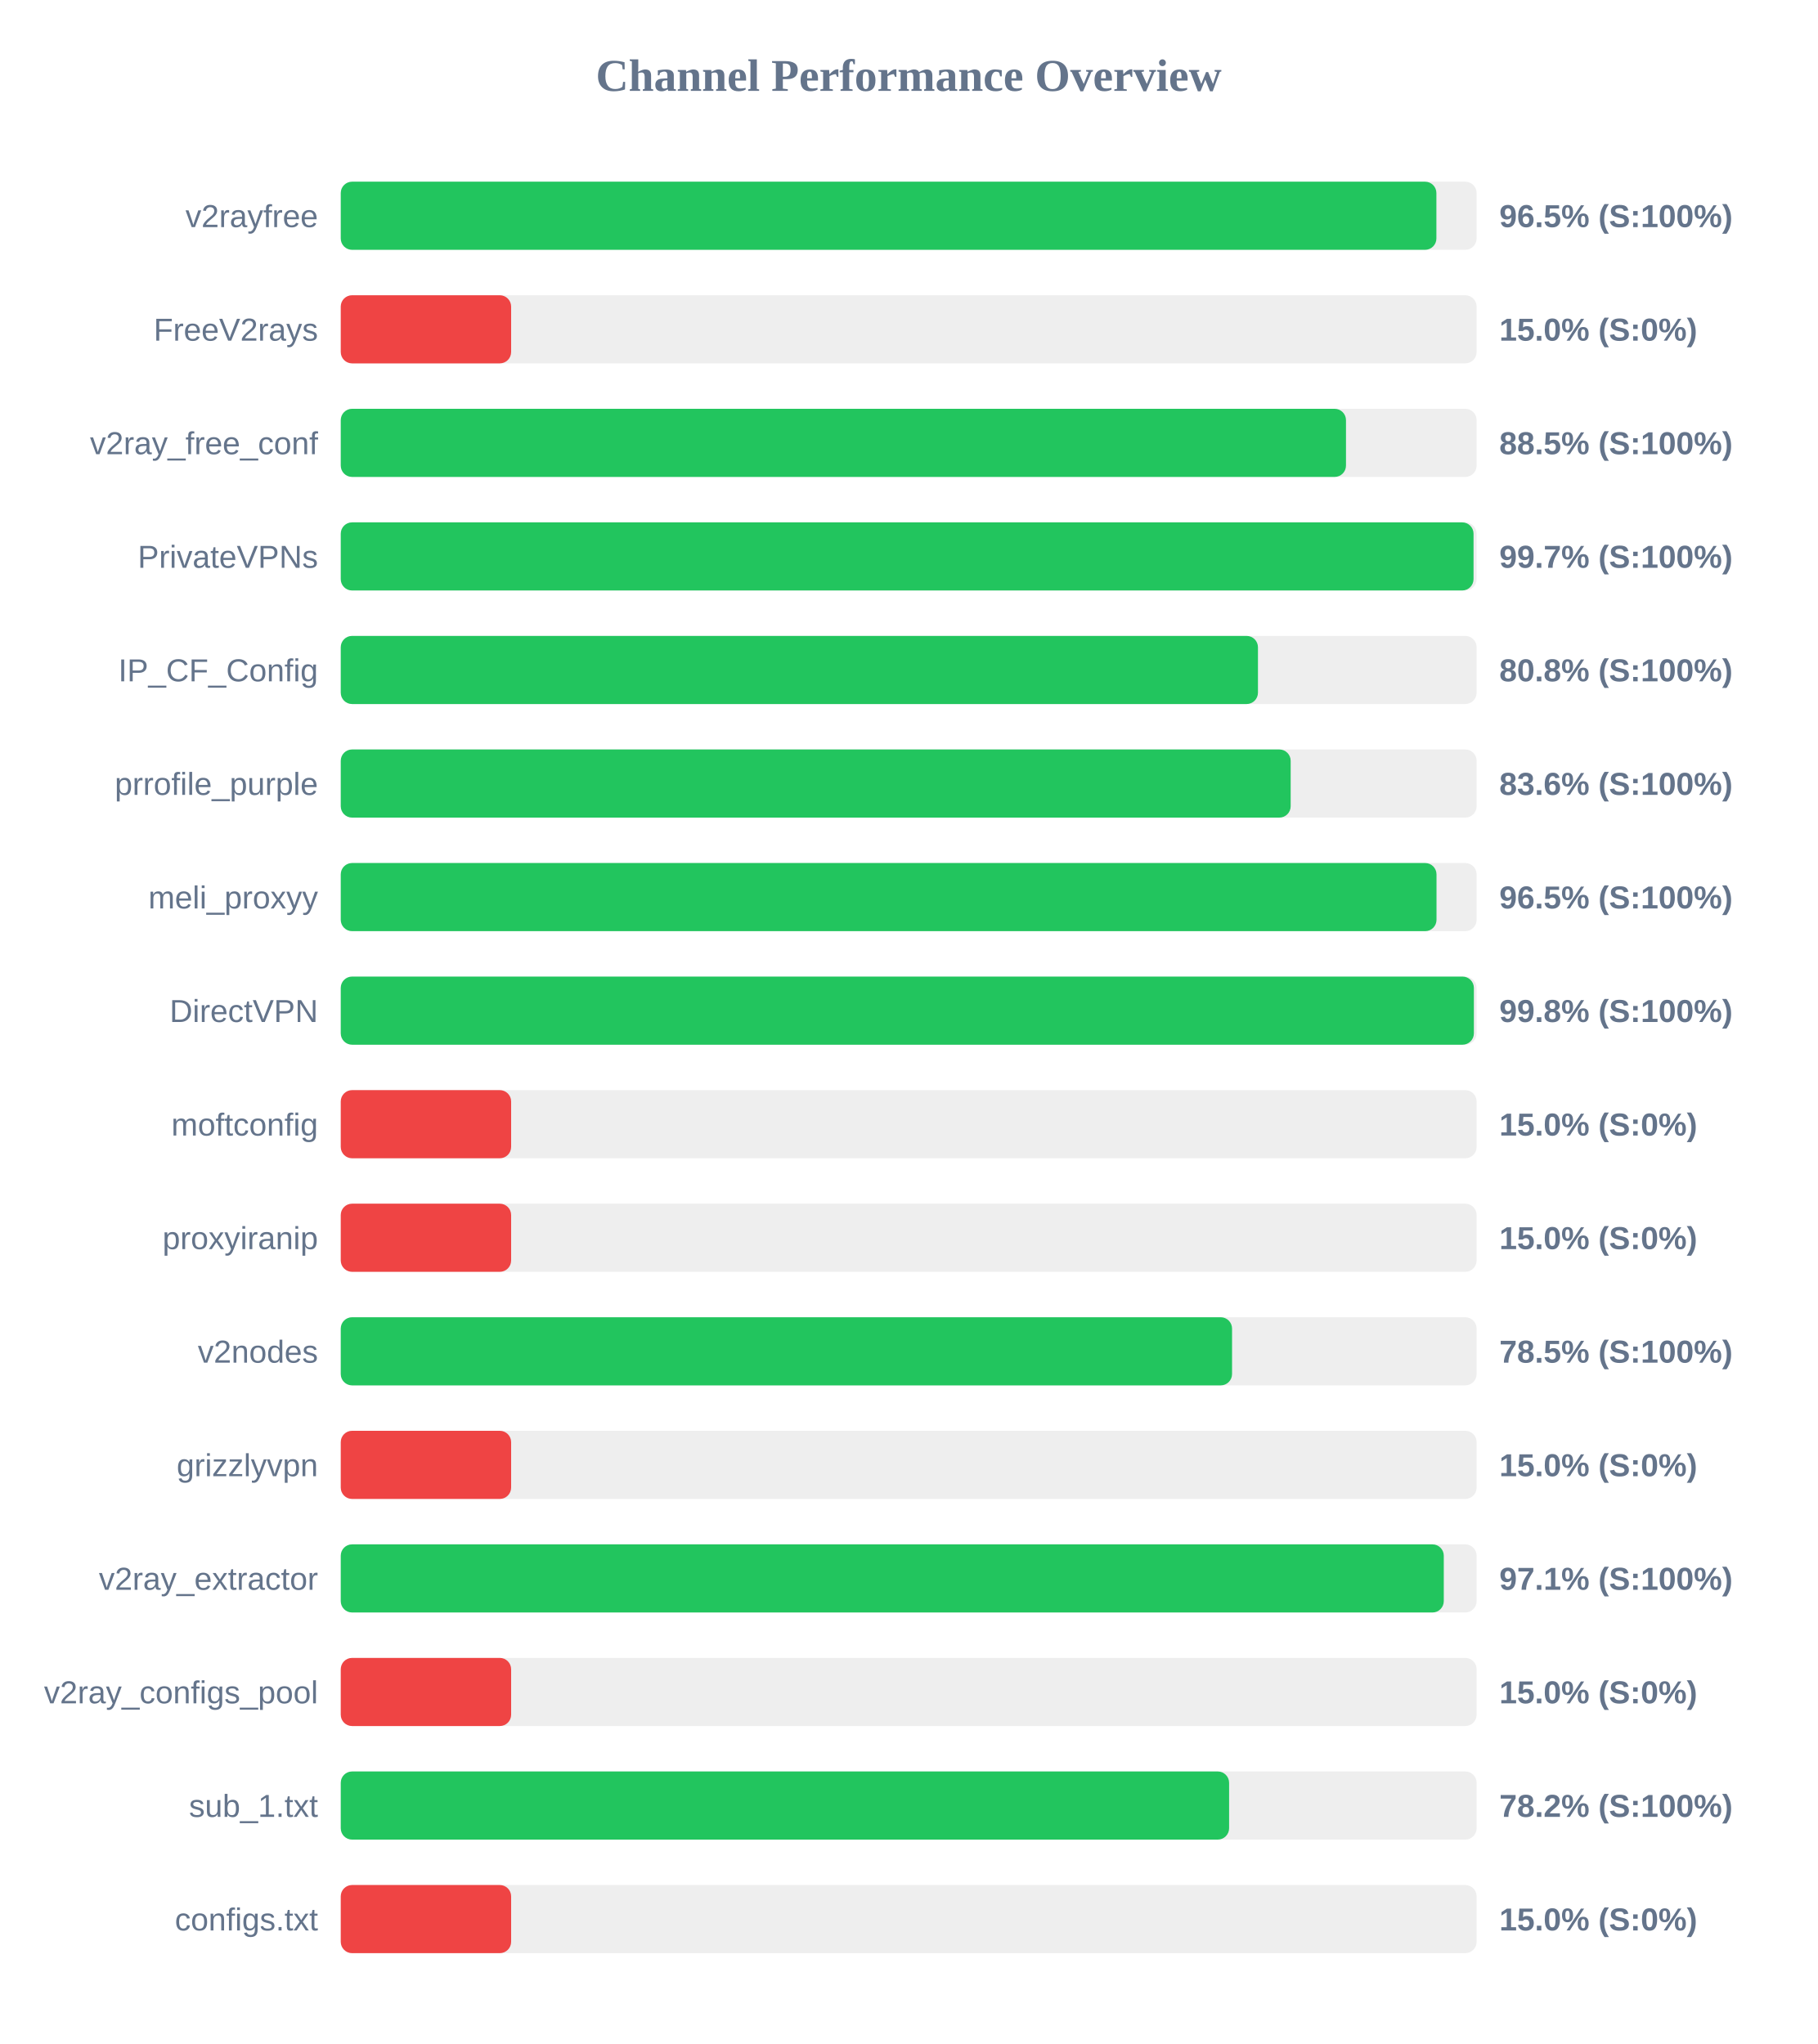
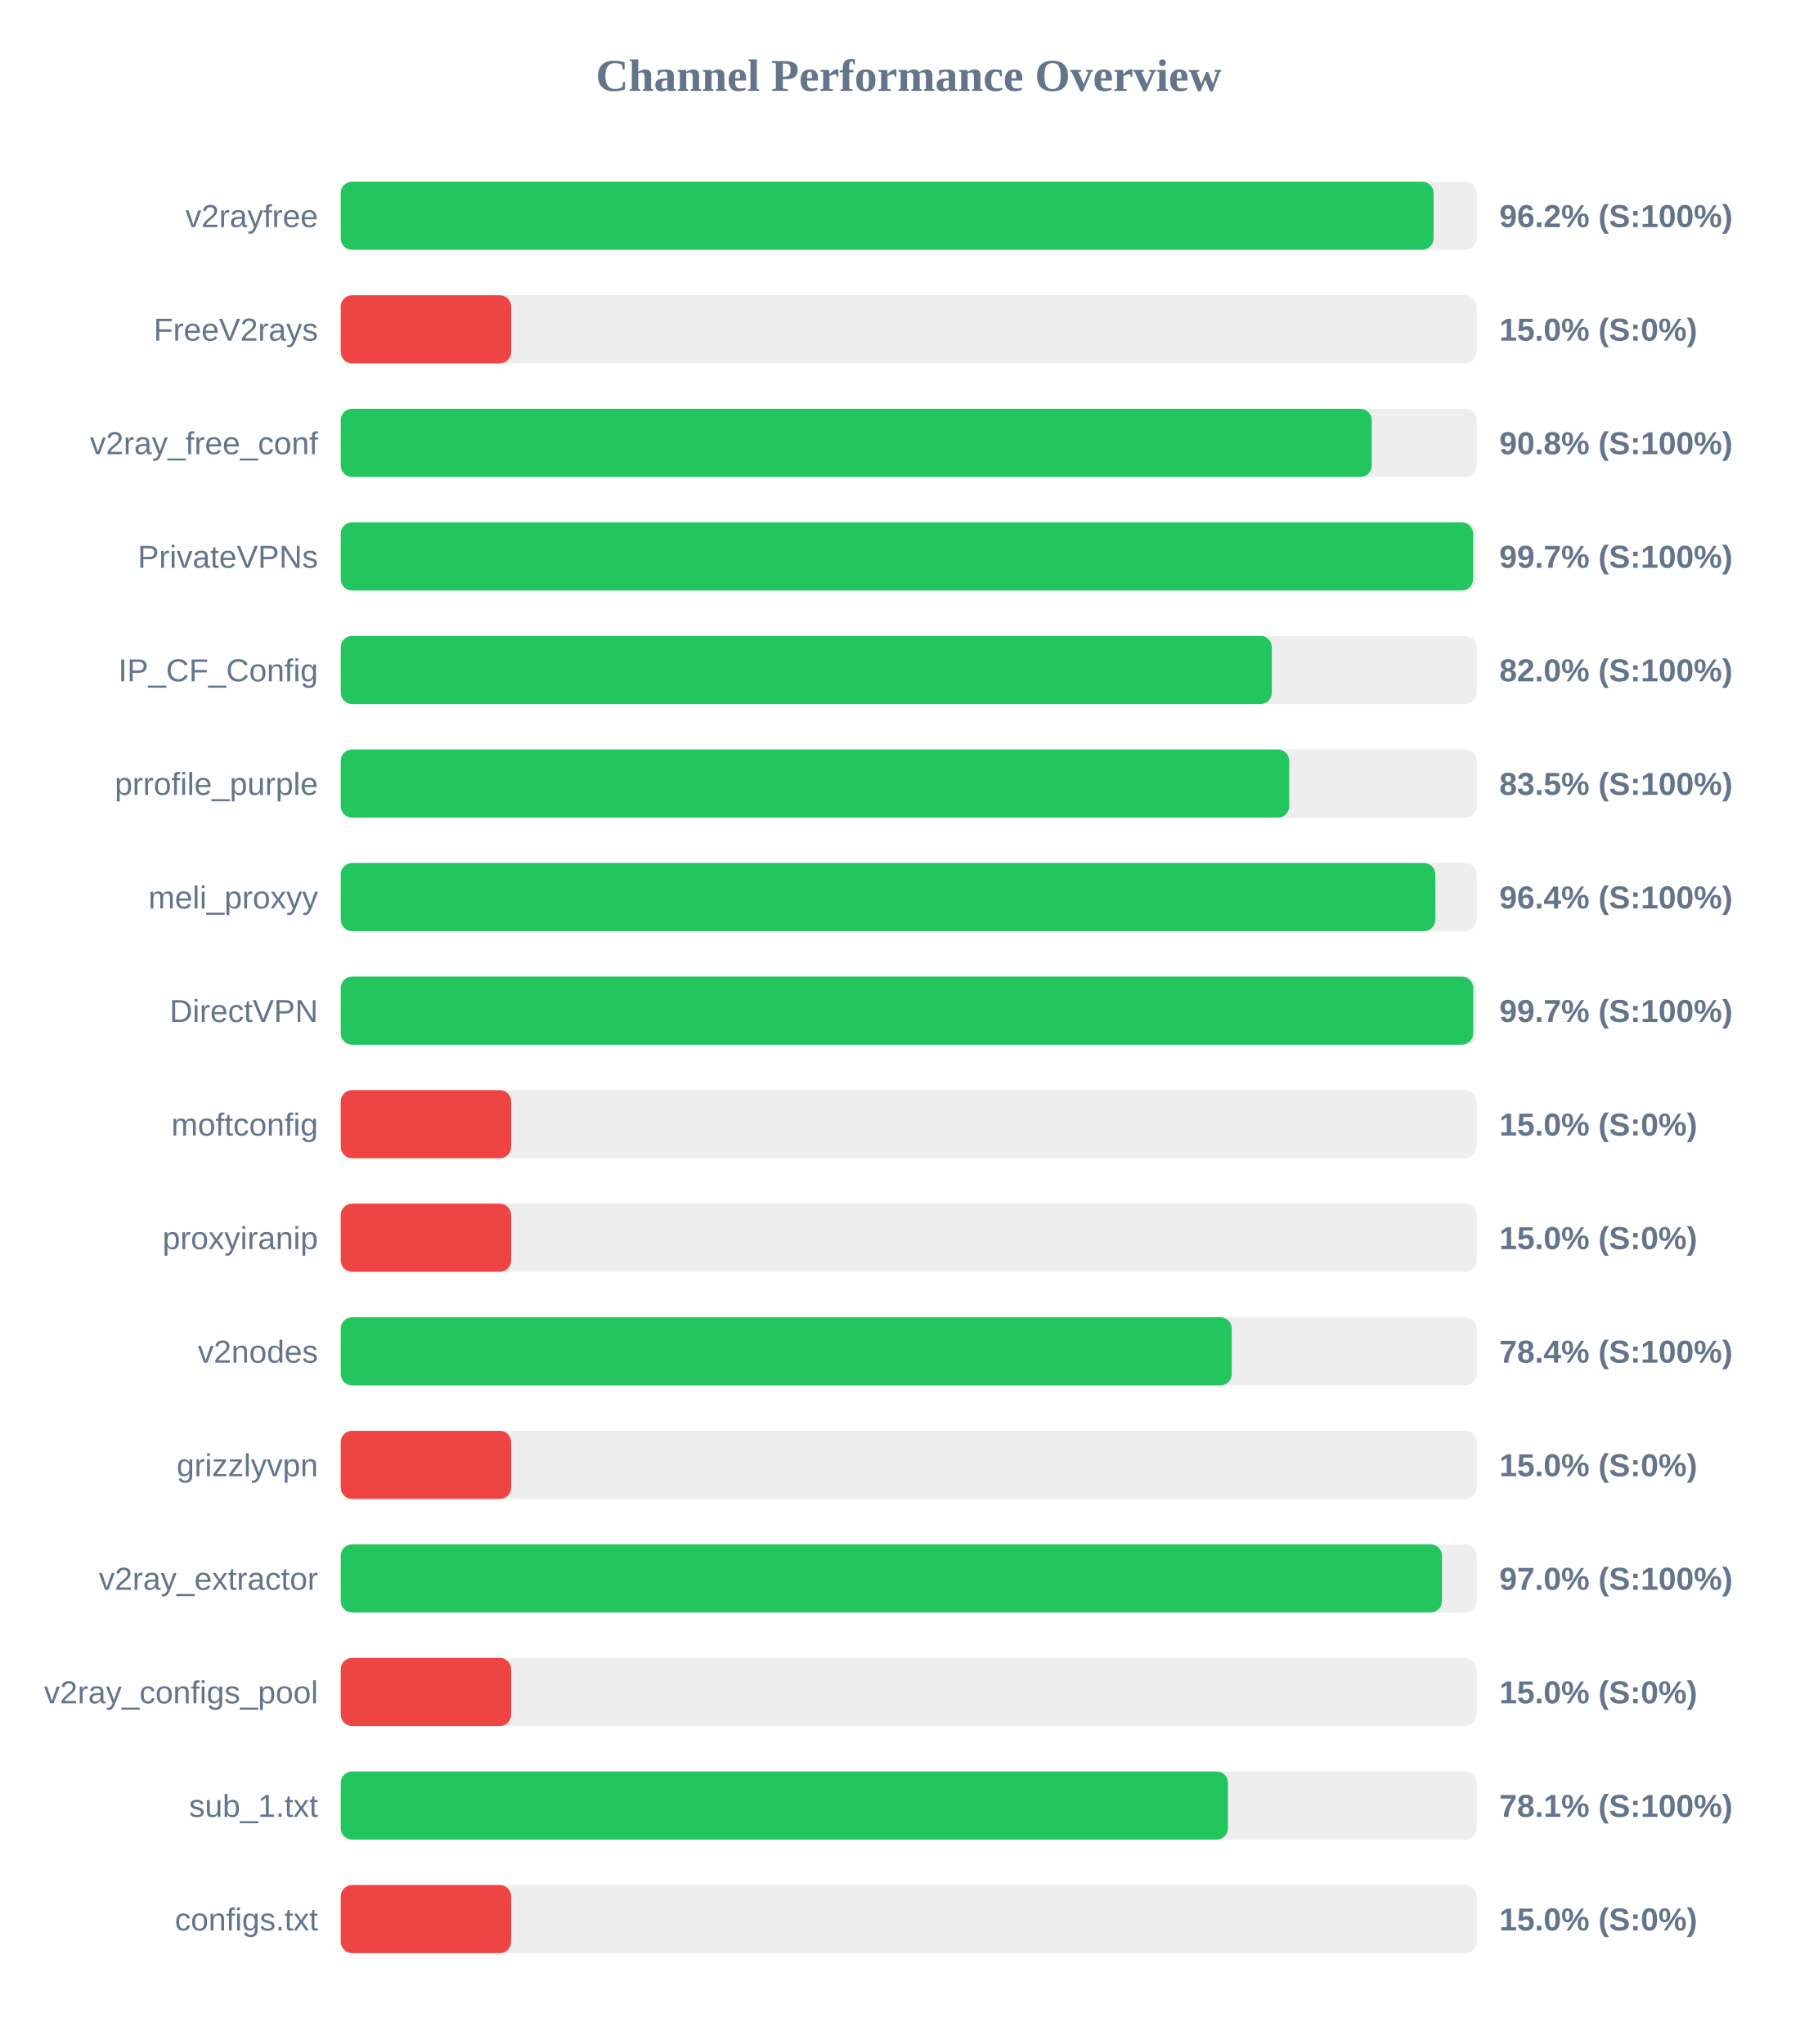
<svg xmlns="http://www.w3.org/2000/svg" width="800" height="900" version="1.1">
  <style>
        .row { font: 14px Arial; fill: #64748b; }
        .score { font: bold 14px Arial; fill: #64748b; }
    </style>
  <text x="400" y="40" text-anchor="middle" font-size="20px" font-weight="bold" fill="#64748b">Channel Performance Overview</text>
  <rect x="150" y="80" width="500" height="30" fill="#eee" rx="5" />
-   <rect x="150" y="80" width="482.3" height="30" fill="#22c55e" rx="5" />
+   <rect x="150" y="80" width="481.05" height="30" fill="#22c55e" rx="5" />
  <text x="140" y="100" text-anchor="end" class="row">v2rayfree</text>
-   <text x="660" y="100" text-anchor="start" class="score">96.5% (S:100%)</text>
+   <text x="660" y="100" text-anchor="start" class="score">96.2% (S:100%)</text>
  <rect x="150" y="130" width="500" height="30" fill="#eee" rx="5" />
  <rect x="150" y="130" width="75.0" height="30" fill="#ef4444" rx="5" />
  <text x="140" y="150" text-anchor="end" class="row">FreeV2rays</text>
  <text x="660" y="150" text-anchor="start" class="score">15.0% (S:0%)</text>
  <rect x="150" y="180" width="500" height="30" fill="#eee" rx="5" />
-   <rect x="150" y="180" width="442.5" height="30" fill="#22c55e" rx="5" />
+   <rect x="150" y="180" width="453.85" height="30" fill="#22c55e" rx="5" />
  <text x="140" y="200" text-anchor="end" class="row">v2ray_free_conf</text>
-   <text x="660" y="200" text-anchor="start" class="score">88.5% (S:100%)</text>
+   <text x="660" y="200" text-anchor="start" class="score">90.8% (S:100%)</text>
  <rect x="150" y="230" width="500" height="30" fill="#eee" rx="5" />
-   <rect x="150" y="230" width="498.65" height="30" fill="#22c55e" rx="5" />
+   <rect x="150" y="230" width="498.45" height="30" fill="#22c55e" rx="5" />
  <text x="140" y="250" text-anchor="end" class="row">PrivateVPNs</text>
  <text x="660" y="250" text-anchor="start" class="score">99.7% (S:100%)</text>
  <rect x="150" y="280" width="500" height="30" fill="#eee" rx="5" />
-   <rect x="150" y="280" width="403.75" height="30" fill="#22c55e" rx="5" />
+   <rect x="150" y="280" width="409.85" height="30" fill="#22c55e" rx="5" />
  <text x="140" y="300" text-anchor="end" class="row">IP_CF_Config</text>
-   <text x="660" y="300" text-anchor="start" class="score">80.8% (S:100%)</text>
+   <text x="660" y="300" text-anchor="start" class="score">82.0% (S:100%)</text>
  <rect x="150" y="330" width="500" height="30" fill="#eee" rx="5" />
-   <rect x="150" y="330" width="418.15" height="30" fill="#22c55e" rx="5" />
+   <rect x="150" y="330" width="417.5" height="30" fill="#22c55e" rx="5" />
  <text x="140" y="350" text-anchor="end" class="row">prrofile_purple</text>
-   <text x="660" y="350" text-anchor="start" class="score">83.6% (S:100%)</text>
+   <text x="660" y="350" text-anchor="start" class="score">83.5% (S:100%)</text>
  <rect x="150" y="380" width="500" height="30" fill="#eee" rx="5" />
-   <rect x="150" y="380" width="482.35" height="30" fill="#22c55e" rx="5" />
+   <rect x="150" y="380" width="481.85" height="30" fill="#22c55e" rx="5" />
  <text x="140" y="400" text-anchor="end" class="row">meli_proxyy</text>
-   <text x="660" y="400" text-anchor="start" class="score">96.5% (S:100%)</text>
+   <text x="660" y="400" text-anchor="start" class="score">96.4% (S:100%)</text>
  <rect x="150" y="430" width="500" height="30" fill="#eee" rx="5" />
-   <rect x="150" y="430" width="498.8" height="30" fill="#22c55e" rx="5" />
+   <rect x="150" y="430" width="498.5" height="30" fill="#22c55e" rx="5" />
  <text x="140" y="450" text-anchor="end" class="row">DirectVPN</text>
-   <text x="660" y="450" text-anchor="start" class="score">99.8% (S:100%)</text>
+   <text x="660" y="450" text-anchor="start" class="score">99.7% (S:100%)</text>
  <rect x="150" y="480" width="500" height="30" fill="#eee" rx="5" />
  <rect x="150" y="480" width="75.0" height="30" fill="#ef4444" rx="5" />
  <text x="140" y="500" text-anchor="end" class="row">moftconfig</text>
  <text x="660" y="500" text-anchor="start" class="score">15.0% (S:0%)</text>
  <rect x="150" y="530" width="500" height="30" fill="#eee" rx="5" />
  <rect x="150" y="530" width="75.0" height="30" fill="#ef4444" rx="5" />
  <text x="140" y="550" text-anchor="end" class="row">proxyiranip</text>
  <text x="660" y="550" text-anchor="start" class="score">15.0% (S:0%)</text>
  <rect x="150" y="580" width="500" height="30" fill="#eee" rx="5" />
-   <rect x="150" y="580" width="392.35" height="30" fill="#22c55e" rx="5" />
+   <rect x="150" y="580" width="392.2" height="30" fill="#22c55e" rx="5" />
  <text x="140" y="600" text-anchor="end" class="row">v2nodes</text>
-   <text x="660" y="600" text-anchor="start" class="score">78.5% (S:100%)</text>
+   <text x="660" y="600" text-anchor="start" class="score">78.4% (S:100%)</text>
  <rect x="150" y="630" width="500" height="30" fill="#eee" rx="5" />
  <rect x="150" y="630" width="75.0" height="30" fill="#ef4444" rx="5" />
  <text x="140" y="650" text-anchor="end" class="row">grizzlyvpn</text>
  <text x="660" y="650" text-anchor="start" class="score">15.0% (S:0%)</text>
  <rect x="150" y="680" width="500" height="30" fill="#eee" rx="5" />
-   <rect x="150" y="680" width="485.55" height="30" fill="#22c55e" rx="5" />
+   <rect x="150" y="680" width="484.75" height="30" fill="#22c55e" rx="5" />
  <text x="140" y="700" text-anchor="end" class="row">v2ray_extractor</text>
-   <text x="660" y="700" text-anchor="start" class="score">97.1% (S:100%)</text>
+   <text x="660" y="700" text-anchor="start" class="score">97.0% (S:100%)</text>
  <rect x="150" y="730" width="500" height="30" fill="#eee" rx="5" />
  <rect x="150" y="730" width="75.0" height="30" fill="#ef4444" rx="5" />
  <text x="140" y="750" text-anchor="end" class="row">v2ray_configs_pool</text>
  <text x="660" y="750" text-anchor="start" class="score">15.0% (S:0%)</text>
  <rect x="150" y="780" width="500" height="30" fill="#eee" rx="5" />
-   <rect x="150" y="780" width="391.05" height="30" fill="#22c55e" rx="5" />
+   <rect x="150" y="780" width="390.55" height="30" fill="#22c55e" rx="5" />
  <text x="140" y="800" text-anchor="end" class="row">sub_1.txt</text>
-   <text x="660" y="800" text-anchor="start" class="score">78.2% (S:100%)</text>
+   <text x="660" y="800" text-anchor="start" class="score">78.1% (S:100%)</text>
  <rect x="150" y="830" width="500" height="30" fill="#eee" rx="5" />
  <rect x="150" y="830" width="75.0" height="30" fill="#ef4444" rx="5" />
  <text x="140" y="850" text-anchor="end" class="row">configs.txt</text>
  <text x="660" y="850" text-anchor="start" class="score">15.0% (S:0%)</text>
</svg>
